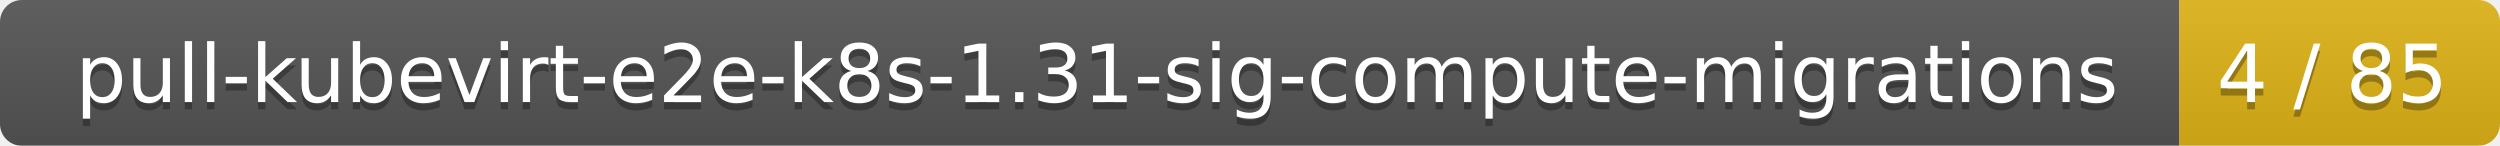
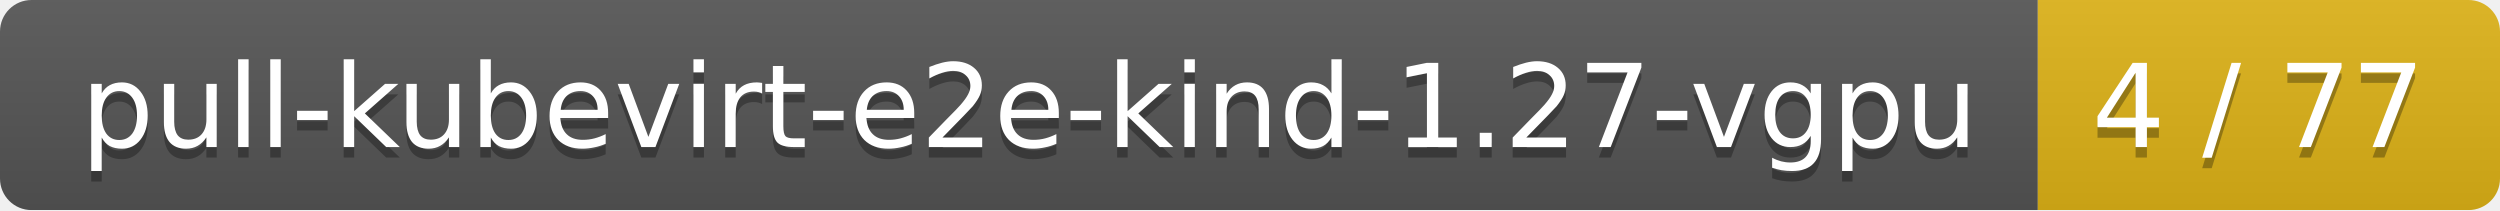
- <svg xmlns="http://www.w3.org/2000/svg" width="343" height="20">
+ <svg xmlns="http://www.w3.org/2000/svg" width="238" height="20">
  <linearGradient id="smooth" x2="0" y2="100%">
    <stop offset="0" stop-color="#bbb" stop-opacity=".1" />
    <stop offset="1" stop-opacity=".1" />
  </linearGradient>
  <mask id="round">
-     <rect width="343" height="20" rx="3" fill="#fff" />
+     <rect width="238" height="20" rx="3" fill="#fff" />
  </mask>
  <g mask="url(#round)">
-     <rect width="299" height="20" fill="#555" />
-     <rect x="299" width="44" height="20" fill="#dfb317" />
-     <rect width="343" height="20" fill="url(#smooth)" />
+     <rect width="194" height="20" fill="#555" />
+     <rect x="194" width="44" height="20" fill="#dfb317" />
+     <rect width="238" height="20" fill="url(#smooth)" />
  </g>
  <g fill="#fff" text-anchor="middle" font-family="DejaVu Sans,Verdana,Geneva,sans-serif" font-size="11">
-     <text x="150.5" y="15" fill="#010101" fill-opacity=".3">pull-kubevirt-e2e-k8s-1.31-sig-compute-migrations</text>
-     <text x="150.5" y="14">pull-kubevirt-e2e-k8s-1.31-sig-compute-migrations</text>
-     <text x="320" y="15" fill="#010101" fill-opacity=".3">4 / 85</text>
-     <text x="320" y="14">4 / 85</text>
+     <text x="98" y="15" fill="#010101" fill-opacity=".3">pull-kubevirt-e2e-kind-1.27-vgpu</text>
+     <text x="98" y="14">pull-kubevirt-e2e-kind-1.27-vgpu</text>
+     <text x="215" y="15" fill="#010101" fill-opacity=".3">4 / 77</text>
+     <text x="215" y="14">4 / 77</text>
  </g>
</svg>
